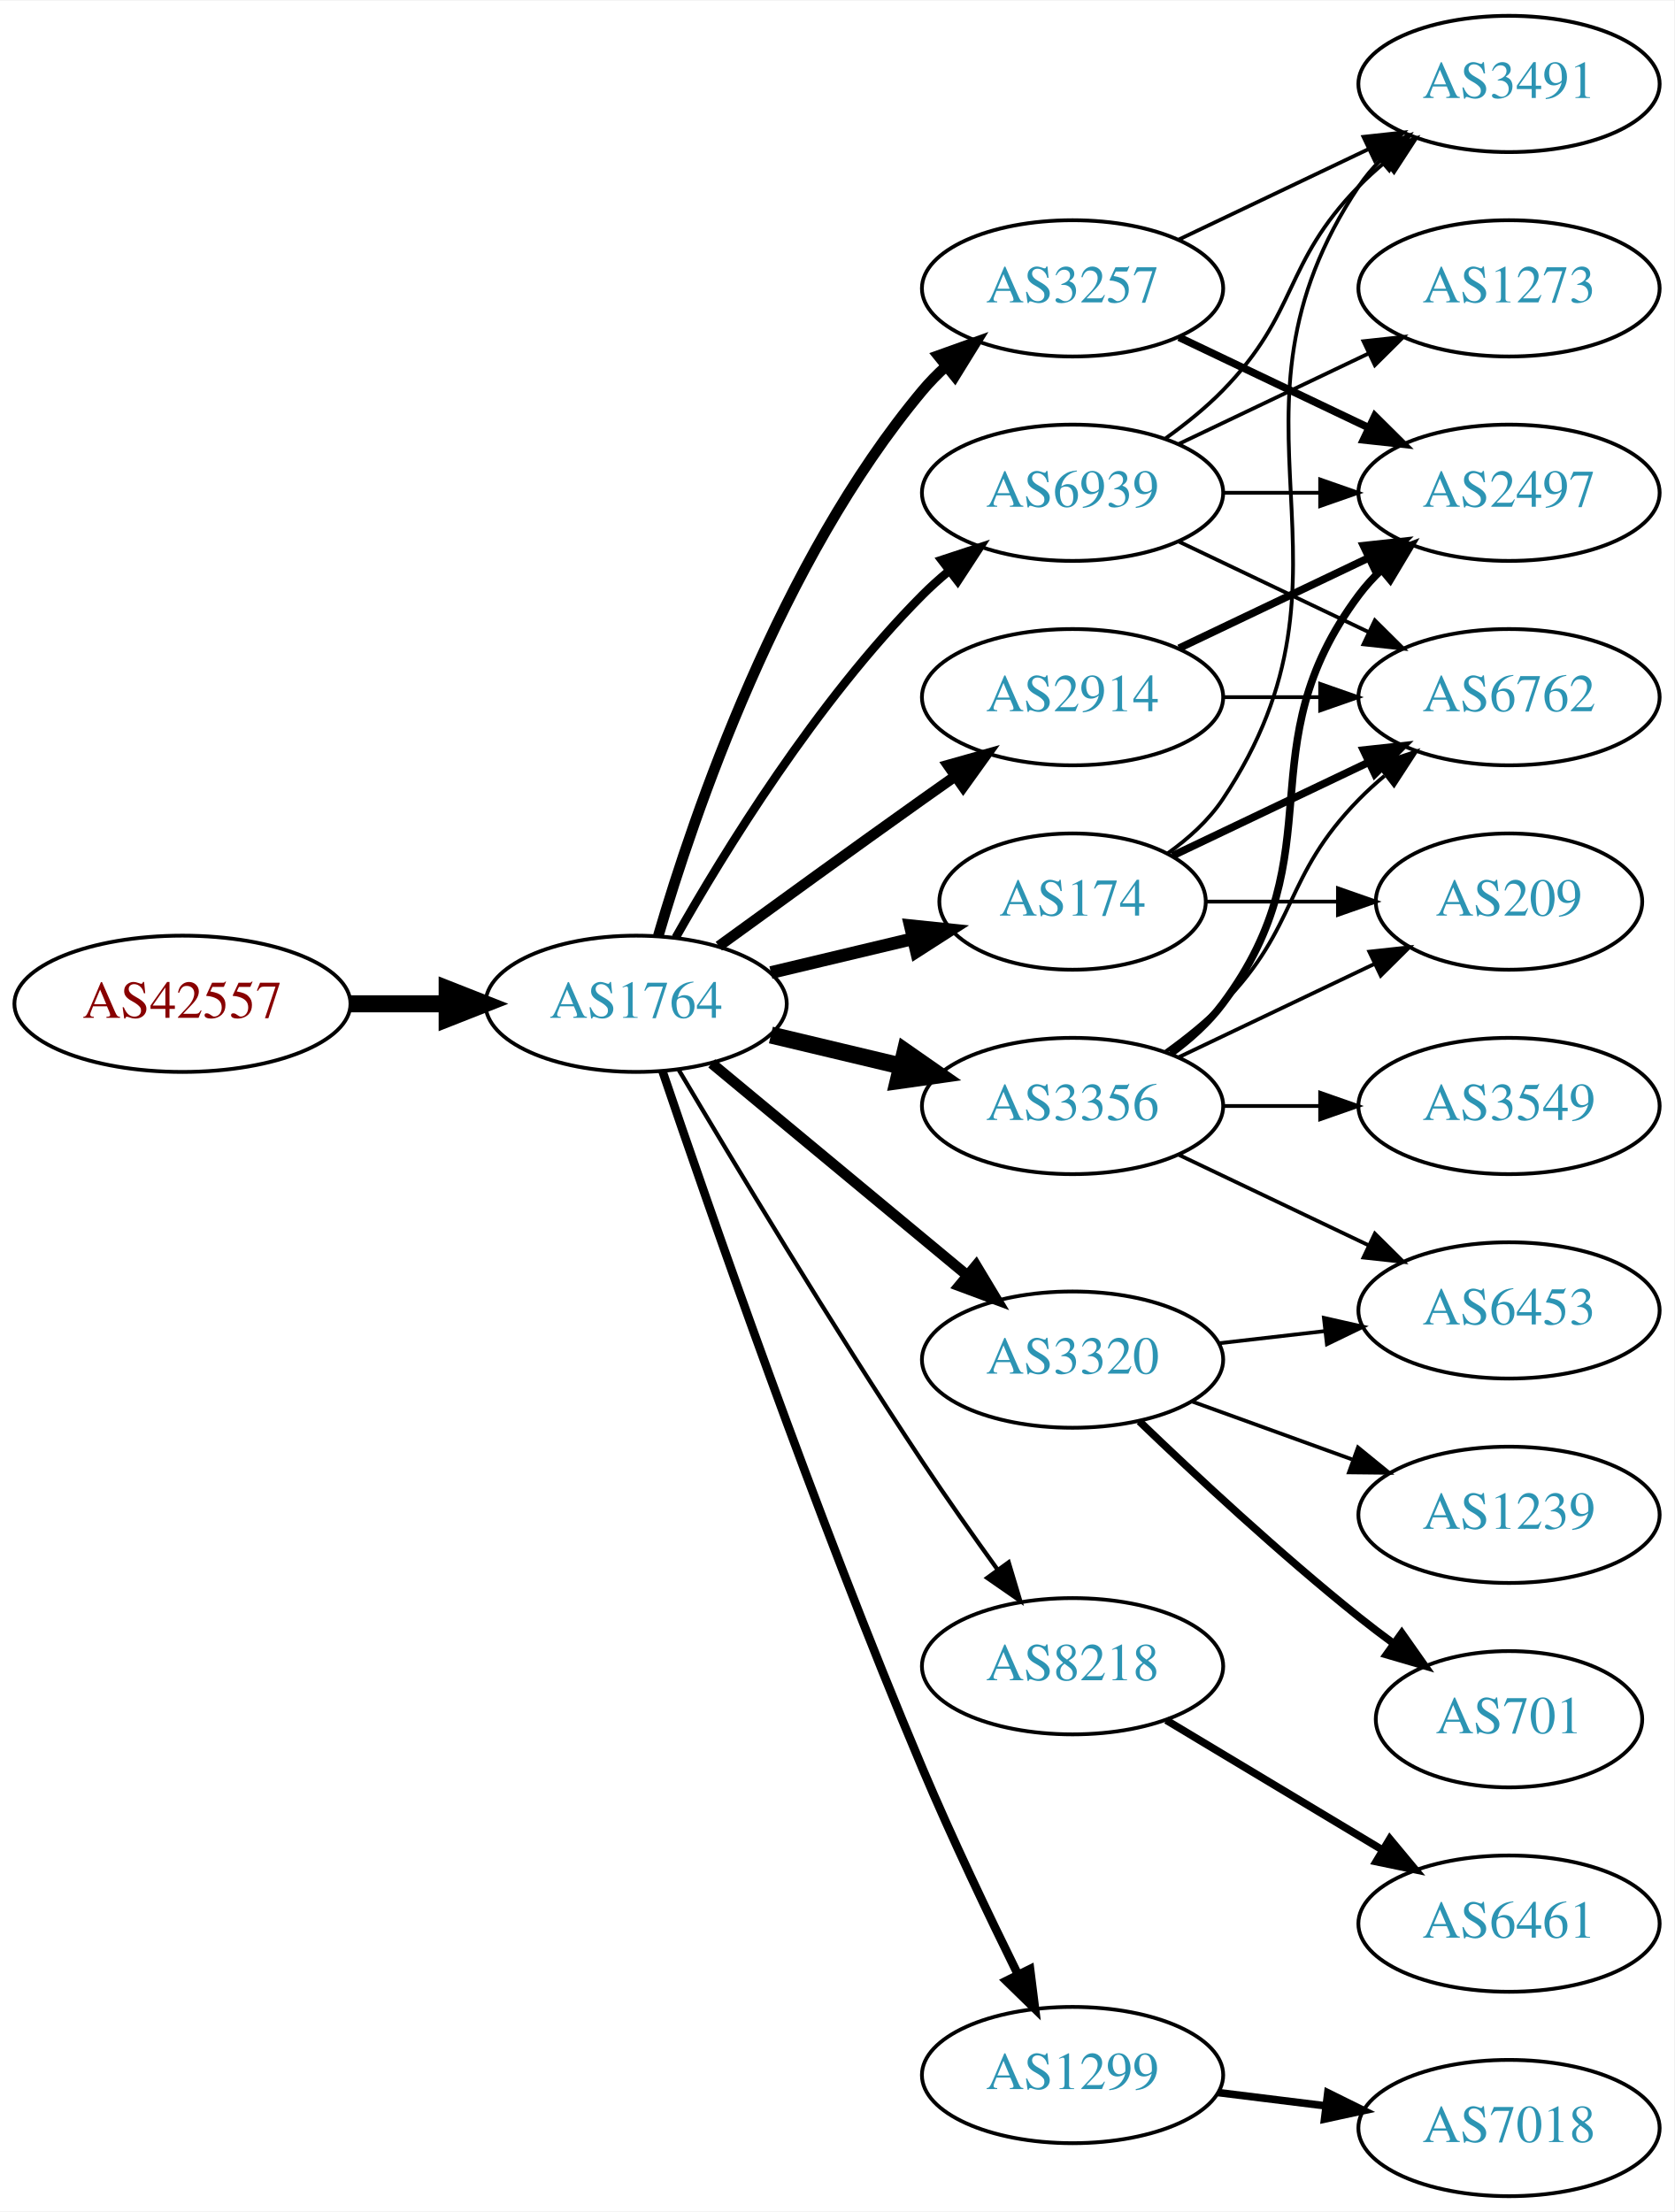
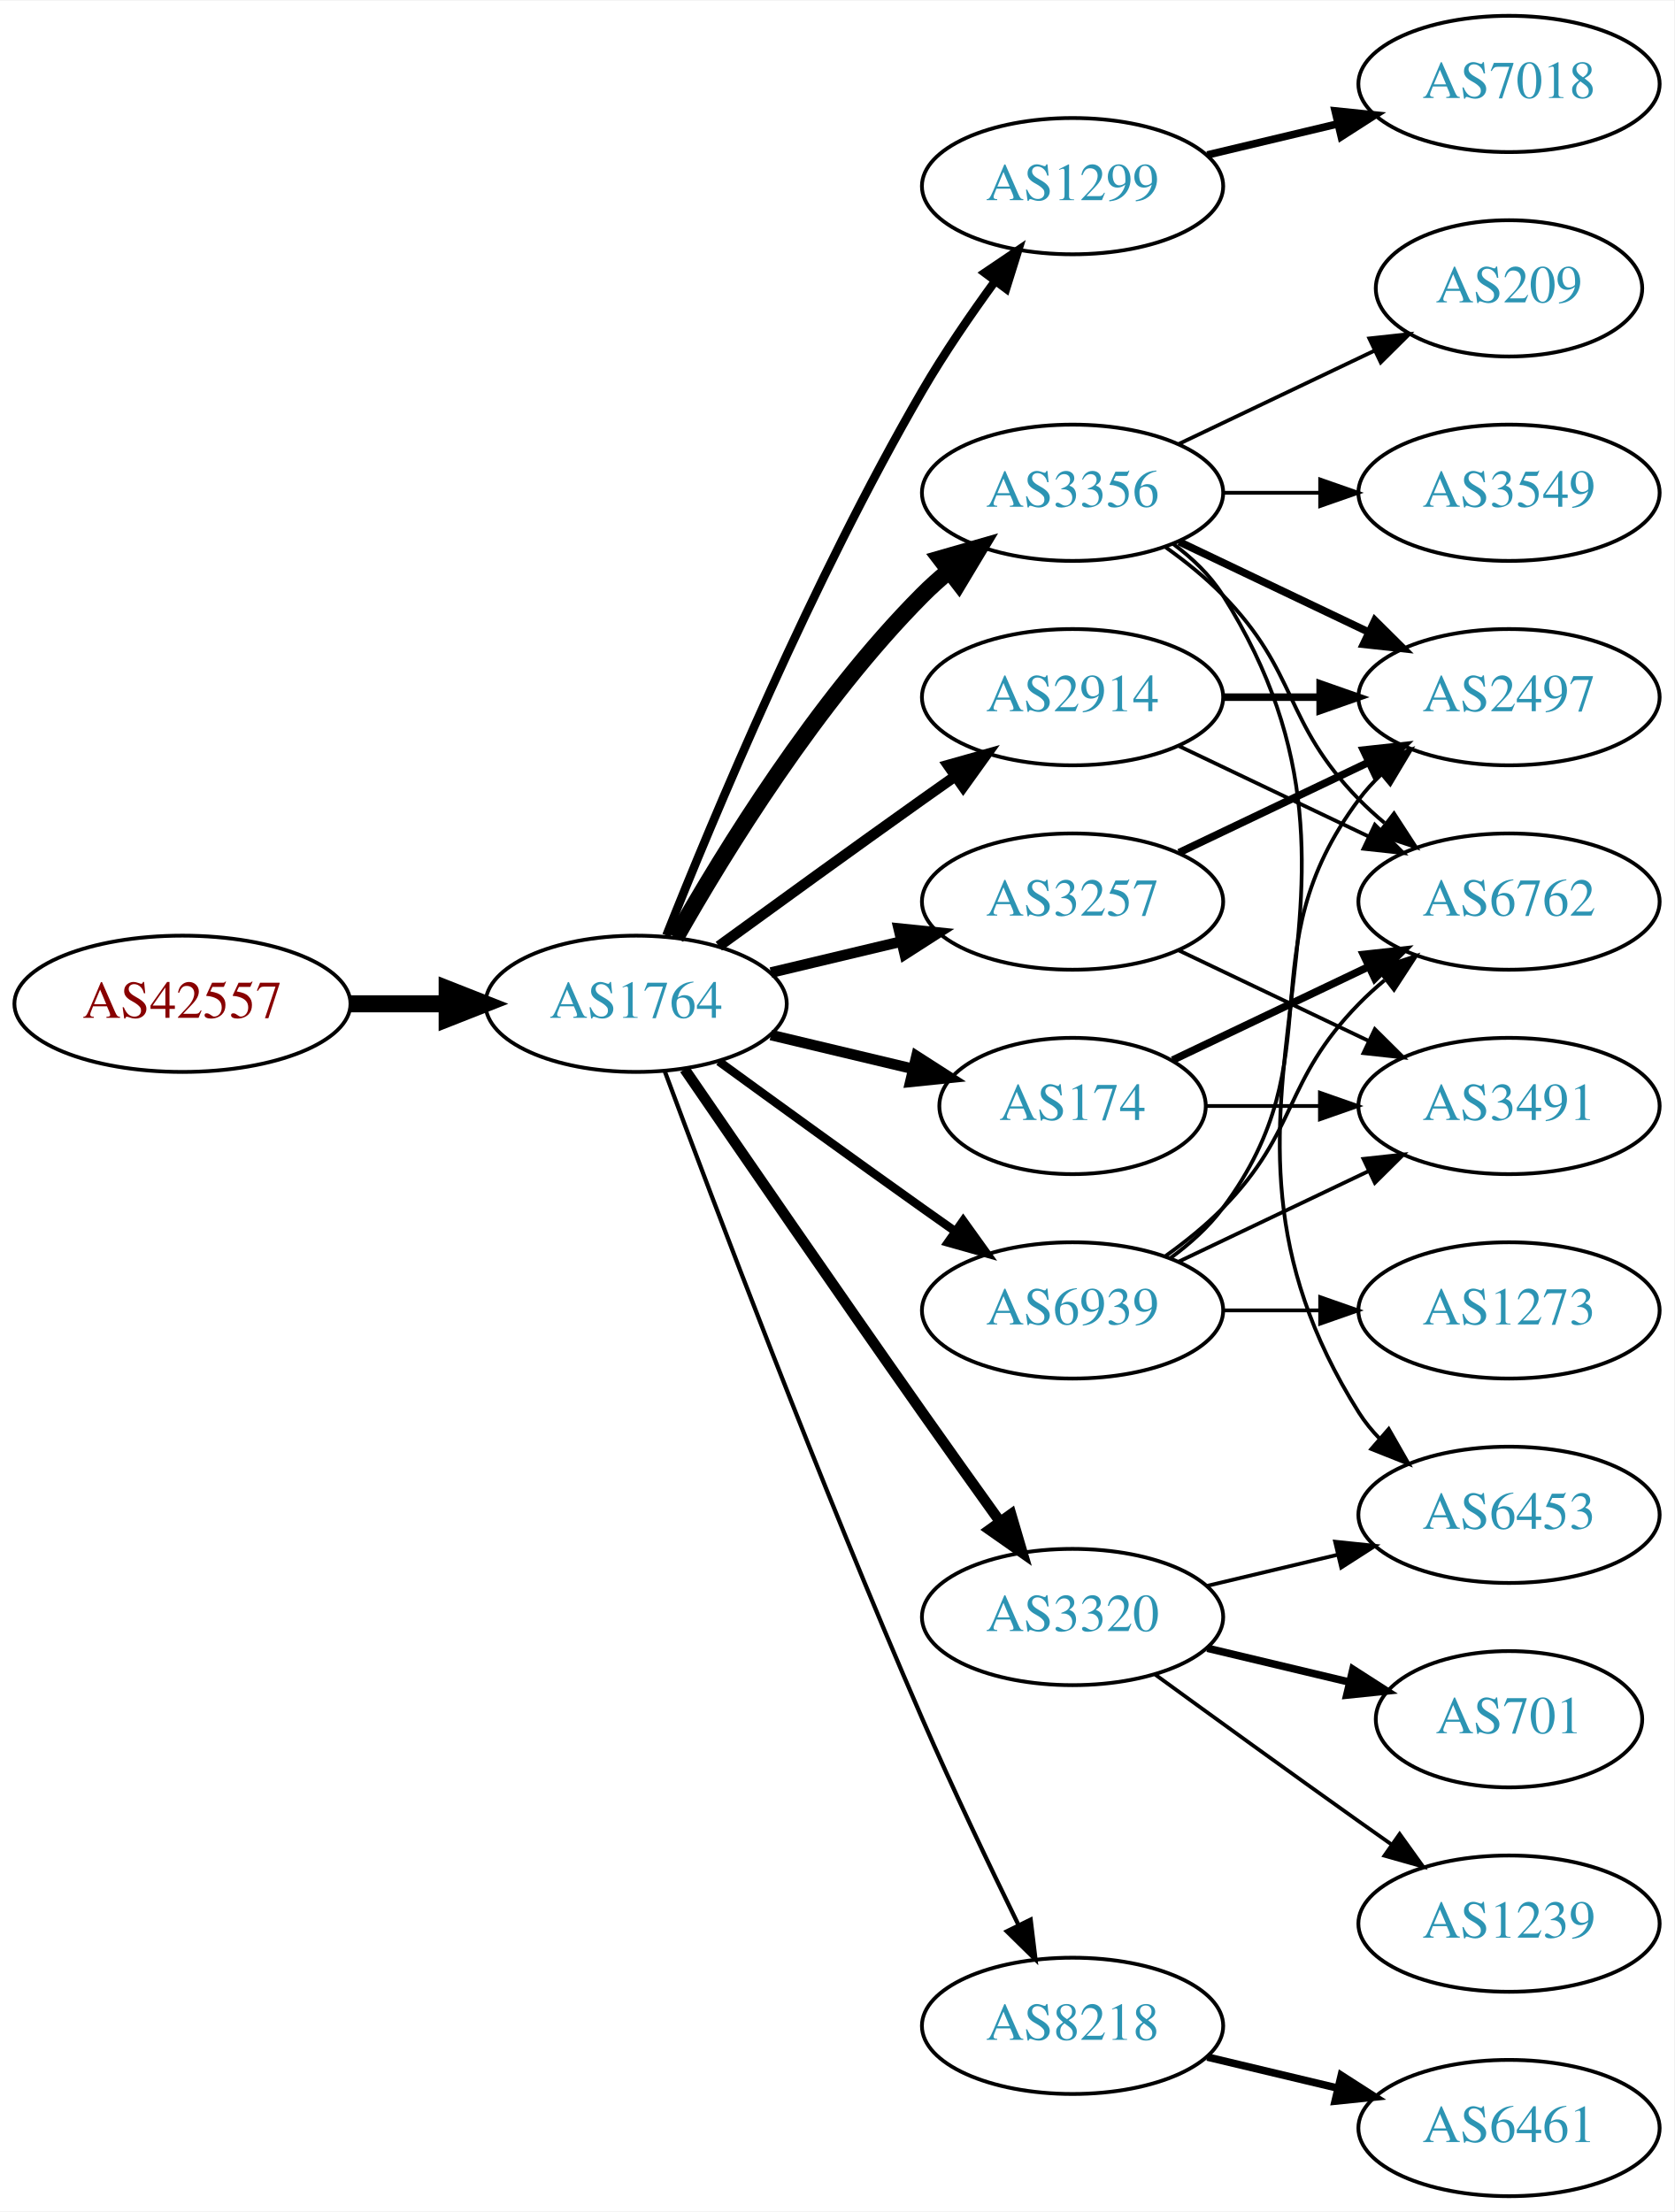
<svg xmlns="http://www.w3.org/2000/svg" xmlns:xlink="http://www.w3.org/1999/xlink" width="442pt" height="584pt" viewBox="0.00 0.00 442.27 584.00">
  <g id="graph0" class="graph" transform="scale(1 1) rotate(0) translate(4 580)">
    <polygon fill="white" stroke="none" points="-4,4 -4,-580 438.271,-580 438.271,4 -4,4" />
    <g id="node1" class="node">
      <g id="a_node1">
        <a xlink:href="/asn/42557" xlink:title="AS42557 ~ Xidras GmbH [AT]">
          <ellipse fill="#ffffff" stroke="black" cx="44.196" cy="-315" rx="44.393" ry="18" />
          <text text-anchor="middle" x="44.196" y="-311.3" font-family="Times,serif" font-size="14.00" fill="#880000">AS42557</text>
        </a>
      </g>
    </g>
    <g id="node2" class="node">
      <g id="a_node2">
        <a xlink:href="/asn/1764" xlink:title="AS1764 ~ NEXTLAYER-AS [AT]">
          <ellipse fill="#ffffff" stroke="black" cx="164.039" cy="-315" rx="39.794" ry="18" />
          <text text-anchor="middle" x="164.039" y="-311.3" font-family="Times,serif" font-size="14.00" fill="#2c94b3">AS1764</text>
        </a>
      </g>
    </g>
    <g id="edge1" class="edge">
      <path fill="none" stroke="black" stroke-width="4.5" d="M88.407,-315C96.72,-315 105.482,-315 113.965,-315" />
      <polygon fill="black" stroke="black" stroke-width="4.5" points="114.123,-318.938 124.123,-315 114.123,-311.063 114.123,-318.938" />
    </g>
    <g id="node3" class="node">
      <g id="a_node3">
+         <a xlink:href="/asn/1299" xlink:title="AS1299 ~ Telia Carrier [EU]">
+           <ellipse fill="#ffffff" stroke="black" cx="279.332" cy="-531" rx="39.794" ry="18" />
+           <text text-anchor="middle" x="279.332" y="-527.3" font-family="Times,serif" font-size="14.00" fill="#2c94b3">AS1299</text>
+         </a>
+       </g>
+     </g>
+     <g id="edge2" class="edge">
+       <path fill="none" stroke="black" stroke-width="2.25" d="M172.042,-333.051C184.169,-363.57 210.587,-426.933 239.685,-477 245.392,-486.819 252.43,-497.078 258.929,-505.984" />
+       <polygon fill="black" stroke="black" stroke-width="2.25" points="256.155,-508.119 264.934,-514.05 261.77,-503.938 256.155,-508.119" />
+     </g>
+     <g id="node4" class="node">
+       <g id="a_node4">
+         <a xlink:href="/asn/3356" xlink:title="AS3356 ~ Level 3 Parent, LLC [US]">
+           <ellipse fill="#ffffff" stroke="black" cx="279.332" cy="-450" rx="39.794" ry="18" />
+           <text text-anchor="middle" x="279.332" y="-446.3" font-family="Times,serif" font-size="14.00" fill="#2c94b3">AS3356</text>
+         </a>
+       </g>
+     </g>
+     <g id="edge3" class="edge">
+       <path fill="none" stroke="black" stroke-width="4.5" d="M174.498,-332.49C187.28,-355.096 211.712,-394.886 239.685,-423 241.796,-425.121 244.092,-427.188 246.477,-429.171" />
+       <polygon fill="black" stroke="black" stroke-width="4.5" points="244.463,-432.589 254.793,-435.556 249.259,-426.343 244.463,-432.589" />
+     </g>
+     <g id="node5" class="node">
+       <g id="a_node5">
+         <a xlink:href="/asn/3257" xlink:title="AS3257 ~ GTT [DE]">
+           <ellipse fill="#ffffff" stroke="black" cx="279.332" cy="-342" rx="39.794" ry="18" />
+           <text text-anchor="middle" x="279.332" y="-338.3" font-family="Times,serif" font-size="14.00" fill="#2c94b3">AS3257</text>
+         </a>
+       </g>
+     </g>
+     <g id="edge4" class="edge">
+       <path fill="none" stroke="black" stroke-width="2.812" d="M199.646,-323.248C210.517,-325.838 222.671,-328.735 234.114,-331.462" />
+       <polygon fill="black" stroke="black" stroke-width="2.812" points="233.397,-334.889 243.936,-333.803 235.02,-328.08 233.397,-334.889" />
+     </g>
+     <g id="node6" class="node">
+       <g id="a_node6">
        <a xlink:href="/asn/2914" xlink:title="AS2914 ~ NTT America, Inc. [US]">
          <ellipse fill="#ffffff" stroke="black" cx="279.332" cy="-396" rx="39.794" ry="18" />
          <text text-anchor="middle" x="279.332" y="-392.3" font-family="Times,serif" font-size="14.00" fill="#2c94b3">AS2914</text>
        </a>
      </g>
    </g>
-     <g id="edge2" class="edge">
+     <g id="edge5" class="edge">
      <path fill="none" stroke="black" stroke-width="2.812" d="M185.887,-330.222C200.821,-341.091 221.435,-356.025 239.685,-369 242.506,-371.005 245.449,-373.085 248.397,-375.159" />
      <polygon fill="black" stroke="black" stroke-width="2.812" points="246.424,-378.05 256.621,-380.926 250.443,-372.319 246.424,-378.05" />
    </g>
-     <g id="node4" class="node">
-       <g id="a_node4">
-         <a xlink:href="/asn/3257" xlink:title="AS3257 ~ GTT [DE]">
-           <ellipse fill="#ffffff" stroke="black" cx="279.332" cy="-504" rx="39.794" ry="18" />
-           <text text-anchor="middle" x="279.332" y="-500.3" font-family="Times,serif" font-size="14.00" fill="#2c94b3">AS3257</text>
-         </a>
-       </g>
-     </g>
-     <g id="edge3" class="edge">
-       <path fill="none" stroke="black" stroke-width="2.812" d="M169.913,-333.002C179.227,-364.844 202.043,-431.981 239.685,-477 241.555,-479.237 243.654,-481.374 245.88,-483.396" />
-       <polygon fill="black" stroke="black" stroke-width="2.812" points="243.823,-486.234 253.799,-489.804 248.227,-480.793 243.823,-486.234" />
-     </g>
-     <g id="node5" class="node">
-       <g id="a_node5">
-         <a xlink:href="/asn/8218" xlink:title="AS8218 ~ legacy Neotelecoms [FR]">
-           <ellipse fill="#ffffff" stroke="black" cx="279.332" cy="-140" rx="39.794" ry="18" />
-           <text text-anchor="middle" x="279.332" y="-136.3" font-family="Times,serif" font-size="14.00" fill="#2c94b3">AS8218</text>
-         </a>
-       </g>
-     </g>
-     <g id="edge4" class="edge">
-       <path fill="none" stroke="black" stroke-width="1.125" d="M175.303,-297.533C189.366,-273.798 215.625,-230.171 239.685,-194 245.975,-184.544 253.147,-174.368 259.591,-165.428" />
-       <polygon fill="black" stroke="black" stroke-width="1.125" points="262.451,-167.447 265.494,-157.298 256.786,-163.334 262.451,-167.447" />
-     </g>
-     <g id="node6" class="node">
-       <g id="a_node6">
-         <a xlink:href="/asn/3356" xlink:title="AS3356 ~ Level 3 Parent, LLC [US]">
-           <ellipse fill="#ffffff" stroke="black" cx="279.332" cy="-288" rx="39.794" ry="18" />
-           <text text-anchor="middle" x="279.332" y="-284.3" font-family="Times,serif" font-size="14.00" fill="#2c94b3">AS3356</text>
-         </a>
-       </g>
-     </g>
-     <g id="edge5" class="edge">
-       <path fill="none" stroke="black" stroke-width="4.5" d="M199.646,-306.752C210.517,-304.162 222.671,-301.265 234.114,-298.538" />
-       <polygon fill="black" stroke="black" stroke-width="4.5" points="235.122,-302.346 243.936,-296.197 233.296,-294.685 235.122,-302.346" />
-     </g>
    <g id="node7" class="node">
      <g id="a_node7">
-         <a xlink:href="/asn/1299" xlink:title="AS1299 ~ Telia Carrier [EU]">
-           <ellipse fill="#ffffff" stroke="black" cx="279.332" cy="-32" rx="39.794" ry="18" />
-           <text text-anchor="middle" x="279.332" y="-28.3" font-family="Times,serif" font-size="14.00" fill="#2c94b3">AS1299</text>
+         <a xlink:href="/asn/8218" xlink:title="AS8218 ~ legacy Neotelecoms [FR]">
+           <ellipse fill="#ffffff" stroke="black" cx="279.332" cy="-45" rx="39.794" ry="18" />
+           <text text-anchor="middle" x="279.332" y="-41.3" font-family="Times,serif" font-size="14.00" fill="#2c94b3">AS8218</text>
        </a>
      </g>
    </g>
    <g id="edge6" class="edge">
-       <path fill="none" stroke="black" stroke-width="2.25" d="M170.995,-297.226C183.004,-261.79 211.396,-179.99 239.685,-113 247.466,-94.576 257.16,-74.263 264.892,-58.589" />
-       <polygon fill="black" stroke="black" stroke-width="2.25" points="268.1,-59.999 269.419,-49.486 261.832,-56.882 268.1,-59.999" />
+       <path fill="none" stroke="black" stroke-width="1.125" d="M171.632,-297.113C184.176,-263.364 212.644,-188.104 239.685,-126 247.669,-107.663 257.363,-87.351 265.044,-71.654" />
+       <polygon fill="black" stroke="black" stroke-width="1.125" points="268.257,-73.053 269.534,-62.536 261.976,-69.961 268.257,-73.053" />
    </g>
    <g id="node8" class="node">
      <g id="a_node8">
-         <a xlink:href="/asn/3320" xlink:title="AS3320 ~ DTAG [DE]">
-           <ellipse fill="#ffffff" stroke="black" cx="279.332" cy="-221" rx="39.794" ry="18" />
-           <text text-anchor="middle" x="279.332" y="-217.3" font-family="Times,serif" font-size="14.00" fill="#2c94b3">AS3320</text>
+         <a xlink:href="/asn/174" xlink:title="AS174 ~ Cogent Communications [US]">
+           <ellipse fill="#ffffff" stroke="black" cx="279.332" cy="-288" rx="35.194" ry="18" />
+           <text text-anchor="middle" x="279.332" y="-284.3" font-family="Times,serif" font-size="14.00" fill="#2c94b3">AS174</text>
        </a>
      </g>
    </g>
    <g id="edge7" class="edge">
-       <path fill="none" stroke="black" stroke-width="2.812" d="M184.001,-299.267C202.464,-283.948 230.7,-260.52 251.471,-243.287" />
-       <polygon fill="black" stroke="black" stroke-width="2.812" points="253.846,-245.864 259.307,-236.785 249.376,-240.477 253.846,-245.864" />
+       <path fill="none" stroke="black" stroke-width="2.812" d="M199.646,-306.752C211.44,-303.942 224.745,-300.771 237.013,-297.847" />
+       <polygon fill="black" stroke="black" stroke-width="2.812" points="238.101,-301.186 247.018,-295.463 236.479,-294.376 238.101,-301.186" />
    </g>
    <g id="node9" class="node">
      <g id="a_node9">
-         <a xlink:href="/asn/174" xlink:title="AS174 ~ Cogent Communications [US]">
-           <ellipse fill="#ffffff" stroke="black" cx="279.332" cy="-342" rx="35.194" ry="18" />
-           <text text-anchor="middle" x="279.332" y="-338.3" font-family="Times,serif" font-size="14.00" fill="#2c94b3">AS174</text>
+         <a xlink:href="/asn/3320" xlink:title="AS3320 ~ DTAG [DE]">
+           <ellipse fill="#ffffff" stroke="black" cx="279.332" cy="-153" rx="39.794" ry="18" />
+           <text text-anchor="middle" x="279.332" y="-149.3" font-family="Times,serif" font-size="14.00" fill="#2c94b3">AS3320</text>
        </a>
      </g>
    </g>
    <g id="edge8" class="edge">
-       <path fill="none" stroke="black" stroke-width="3.375" d="M199.646,-323.248C211.44,-326.058 224.745,-329.229 237.013,-332.153" />
-       <polygon fill="black" stroke="black" stroke-width="3.375" points="236.479,-335.624 247.018,-334.537 238.101,-328.814 236.479,-335.624" />
+       <path fill="none" stroke="black" stroke-width="2.812" d="M176.846,-297.731C191.489,-276.358 217.262,-238.88 239.685,-207 246.32,-197.567 253.67,-187.261 260.164,-178.205" />
+       <polygon fill="black" stroke="black" stroke-width="2.812" points="263.085,-180.138 266.076,-169.974 257.399,-176.054 263.085,-180.138" />
    </g>
    <g id="node10" class="node">
      <g id="a_node10">
        <a xlink:href="/asn/6939" xlink:title="AS6939 ~ Hurricane Electric LLC [US]">
-           <ellipse fill="#ffffff" stroke="black" cx="279.332" cy="-450" rx="39.794" ry="18" />
-           <text text-anchor="middle" x="279.332" y="-446.3" font-family="Times,serif" font-size="14.00" fill="#2c94b3">AS6939</text>
+           <ellipse fill="#ffffff" stroke="black" cx="279.332" cy="-234" rx="39.794" ry="18" />
+           <text text-anchor="middle" x="279.332" y="-230.3" font-family="Times,serif" font-size="14.00" fill="#2c94b3">AS6939</text>
        </a>
      </g>
    </g>
    <g id="edge9" class="edge">
-       <path fill="none" stroke="black" stroke-width="2.25" d="M174.498,-332.49C187.28,-355.096 211.712,-394.886 239.685,-423 241.796,-425.121 244.092,-427.188 246.477,-429.171" />
-       <polygon fill="black" stroke="black" stroke-width="2.25" points="244.73,-432.242 254.793,-435.556 248.993,-426.69 244.73,-432.242" />
-     </g>
-     <g id="node11" class="node">
-       <g id="a_node11">
-         <a xlink:href="/asn/2497" xlink:title="AS2497 ~ Internet Initiative Japan Inc. [JP]">
-           <ellipse fill="#ffffff" stroke="black" cx="394.625" cy="-450" rx="39.794" ry="18" />
-           <text text-anchor="middle" x="394.625" y="-446.3" font-family="Times,serif" font-size="14.00" fill="#2c94b3">AS2497</text>
-         </a>
-       </g>
-     </g>
-     <g id="edge24" class="edge">
-       <path fill="none" stroke="black" stroke-width="2" d="M307.468,-408.934C322.462,-416.081 341.283,-425.052 357.506,-432.785" />
-       <polygon fill="black" stroke="black" stroke-width="2" points="356.177,-436.028 366.71,-437.171 359.188,-429.709 356.177,-436.028" />
-     </g>
-     <g id="node17" class="node">
-       <g id="a_node17">
-         <a xlink:href="/asn/6762" xlink:title="AS6762 ~ TELECOM ITALIA SPARKLE S.p.A. [IT]">
-           <ellipse fill="#ffffff" stroke="black" cx="394.625" cy="-396" rx="39.794" ry="18" />
-           <text text-anchor="middle" x="394.625" y="-392.3" font-family="Times,serif" font-size="14.00" fill="#2c94b3">AS6762</text>
-         </a>
-       </g>
-     </g>
-     <g id="edge25" class="edge">
-       <path fill="none" stroke="black" d="M319.004,-396C327.207,-396 335.971,-396 344.503,-396" />
-       <polygon fill="black" stroke="black" points="344.742,-399.5 354.742,-396 344.742,-392.5 344.742,-399.5" />
-     </g>
-     <g id="edge10" class="edge">
-       <path fill="none" stroke="black" stroke-width="2" d="M307.468,-491.066C322.462,-483.919 341.283,-474.948 357.506,-467.215" />
-       <polygon fill="black" stroke="black" stroke-width="2" points="359.188,-470.291 366.71,-462.829 356.177,-463.972 359.188,-470.291" />
-     </g>
-     <g id="node12" class="node">
-       <g id="a_node12">
-         <a xlink:href="/asn/3491" xlink:title="AS3491 ~ PCCW Global, Inc. [US]">
-           <ellipse fill="#ffffff" stroke="black" cx="394.625" cy="-558" rx="39.794" ry="18" />
-           <text text-anchor="middle" x="394.625" y="-554.3" font-family="Times,serif" font-size="14.00" fill="#2c94b3">AS3491</text>
-         </a>
-       </g>
-     </g>
-     <g id="edge11" class="edge">
-       <path fill="none" stroke="black" d="M307.468,-516.934C322.462,-524.081 341.283,-533.052 357.506,-540.785" />
-       <polygon fill="black" stroke="black" points="356.177,-544.028 366.71,-545.171 359.188,-537.709 356.177,-544.028" />
-     </g>
-     <g id="node13" class="node">
-       <g id="a_node13">
-         <a xlink:href="/asn/6461" xlink:title="AS6461 ~ Zayo Bandwidth [US]">
-           <ellipse fill="#ffffff" stroke="black" cx="394.625" cy="-72" rx="39.794" ry="18" />
-           <text text-anchor="middle" x="394.625" y="-68.3" font-family="Times,serif" font-size="14.00" fill="#2c94b3">AS6461</text>
-         </a>
-       </g>
-     </g>
-     <g id="edge12" class="edge">
-       <path fill="none" stroke="black" stroke-width="2" d="M304.082,-125.745C320.698,-115.771 343.094,-102.329 361.331,-91.383" />
-       <polygon fill="black" stroke="black" stroke-width="2" points="363.133,-94.384 369.906,-86.236 359.531,-88.382 363.133,-94.384" />
-     </g>
-     <g id="edge17" class="edge">
-       <path fill="none" stroke="black" stroke-width="2" d="M305.262,-301.882C310.338,-305.611 315.256,-310.016 318.978,-315 349.249,-355.542 324.707,-382.458 354.978,-423 356.723,-425.336 358.73,-427.545 360.893,-429.617" />
-       <polygon fill="black" stroke="black" stroke-width="2" points="358.771,-432.405 368.694,-436.118 363.253,-427.027 358.771,-432.405" />
-     </g>
-     <g id="node16" class="node">
-       <g id="a_node16">
-         <a xlink:href="/asn/6453" xlink:title="AS6453 ~ TATA COMMUNICATIONS (AMERICA) INC [US]">
-           <ellipse fill="#ffffff" stroke="black" cx="394.625" cy="-234" rx="39.794" ry="18" />
-           <text text-anchor="middle" x="394.625" y="-230.3" font-family="Times,serif" font-size="14.00" fill="#2c94b3">AS6453</text>
-         </a>
-       </g>
-     </g>
-     <g id="edge18" class="edge">
-       <path fill="none" stroke="black" d="M307.468,-275.066C322.462,-267.919 341.283,-258.948 357.506,-251.215" />
-       <polygon fill="black" stroke="black" points="359.188,-254.291 366.71,-246.829 356.177,-247.972 359.188,-254.291" />
-     </g>
-     <g id="edge16" class="edge">
-       <path fill="none" stroke="black" d="M303.926,-302.389C309.182,-306.148 314.513,-310.437 318.978,-315 339.151,-335.617 334.806,-348.383 354.978,-369 357.071,-371.139 359.354,-373.218 361.731,-375.21" />
-       <polygon fill="black" stroke="black" points="359.974,-378.275 370.031,-381.611 364.249,-372.732 359.974,-378.275" />
-     </g>
-     <g id="node18" class="node">
-       <g id="a_node18">
-         <a xlink:href="/asn/3549" xlink:title="AS3549 ~ Level 3 Parent, LLC [US]">
-           <ellipse fill="#ffffff" stroke="black" cx="394.625" cy="-288" rx="39.794" ry="18" />
-           <text text-anchor="middle" x="394.625" y="-284.3" font-family="Times,serif" font-size="14.00" fill="#2c94b3">AS3549</text>
-         </a>
-       </g>
-     </g>
-     <g id="edge19" class="edge">
-       <path fill="none" stroke="black" d="M319.004,-288C327.207,-288 335.971,-288 344.503,-288" />
-       <polygon fill="black" stroke="black" points="344.742,-291.5 354.742,-288 344.742,-284.5 344.742,-291.5" />
-     </g>
-     <g id="node19" class="node">
-       <g id="a_node19">
-         <a xlink:href="/asn/209" xlink:title="AS209 ~ CenturyLink Communications, LLC [US]">
-           <ellipse fill="#ffffff" stroke="black" cx="394.625" cy="-342" rx="35.194" ry="18" />
-           <text text-anchor="middle" x="394.625" y="-338.3" font-family="Times,serif" font-size="14.00" fill="#2c94b3">AS209</text>
-         </a>
-       </g>
-     </g>
-     <g id="edge20" class="edge">
-       <path fill="none" stroke="black" d="M307.468,-300.934C322.9,-308.29 342.385,-317.577 358.92,-325.459" />
-       <polygon fill="black" stroke="black" points="357.729,-328.768 368.262,-329.911 360.741,-322.449 357.729,-328.768" />
+       <path fill="none" stroke="black" stroke-width="2.25" d="M185.887,-299.778C200.821,-288.909 221.435,-273.975 239.685,-261 242.506,-258.995 245.449,-256.915 248.397,-254.841" />
+       <polygon fill="black" stroke="black" stroke-width="2.25" points="250.443,-257.681 256.621,-249.074 246.424,-251.95 250.443,-257.681" />
    </g>
    <g id="node20" class="node">
      <g id="a_node20">
        <a xlink:href="/asn/7018" xlink:title="AS7018 ~ AT&amp;T Services, Inc. [US]">
-           <ellipse fill="#ffffff" stroke="black" cx="394.625" cy="-18" rx="39.794" ry="18" />
-           <text text-anchor="middle" x="394.625" y="-14.3" font-family="Times,serif" font-size="14.00" fill="#2c94b3">AS7018</text>
-         </a>
-       </g>
-     </g>
-     <g id="edge26" class="edge">
-       <path fill="none" stroke="black" stroke-width="2" d="M317.742,-27.377C326.83,-26.254 336.667,-25.038 346.152,-23.866" />
-       <polygon fill="black" stroke="black" stroke-width="2" points="346.758,-27.318 356.254,-22.618 345.9,-20.371 346.758,-27.318" />
+           <ellipse fill="#ffffff" stroke="black" cx="394.625" cy="-558" rx="39.794" ry="18" />
+           <text text-anchor="middle" x="394.625" y="-554.3" font-family="Times,serif" font-size="14.00" fill="#2c94b3">AS7018</text>
+         </a>
+       </g>
+     </g>
+     <g id="edge25" class="edge">
+       <path fill="none" stroke="black" stroke-width="2" d="M314.939,-539.248C325.81,-541.838 337.964,-544.735 349.407,-547.462" />
+       <polygon fill="black" stroke="black" stroke-width="2" points="348.69,-550.889 359.229,-549.803 350.313,-544.08 348.69,-550.889" />
+     </g>
+     <g id="node12" class="node">
+       <g id="a_node12">
+         <a xlink:href="/asn/3549" xlink:title="AS3549 ~ Level 3 Parent, LLC [US]">
+           <ellipse fill="#ffffff" stroke="black" cx="394.625" cy="-450" rx="39.794" ry="18" />
+           <text text-anchor="middle" x="394.625" y="-446.3" font-family="Times,serif" font-size="14.00" fill="#2c94b3">AS3549</text>
+         </a>
+       </g>
+     </g>
+     <g id="edge11" class="edge">
+       <path fill="none" stroke="black" d="M319.004,-450C327.207,-450 335.971,-450 344.503,-450" />
+       <polygon fill="black" stroke="black" points="344.742,-453.5 354.742,-450 344.742,-446.5 344.742,-453.5" />
+     </g>
+     <g id="node13" class="node">
+       <g id="a_node13">
+         <a xlink:href="/asn/2497" xlink:title="AS2497 ~ Internet Initiative Japan Inc. [JP]">
+           <ellipse fill="#ffffff" stroke="black" cx="394.625" cy="-396" rx="39.794" ry="18" />
+           <text text-anchor="middle" x="394.625" y="-392.3" font-family="Times,serif" font-size="14.00" fill="#2c94b3">AS2497</text>
+         </a>
+       </g>
+     </g>
+     <g id="edge12" class="edge">
+       <path fill="none" stroke="black" stroke-width="2" d="M307.468,-437.066C322.462,-429.919 341.283,-420.948 357.506,-413.215" />
+       <polygon fill="black" stroke="black" stroke-width="2" points="359.188,-416.291 366.71,-408.829 356.177,-409.972 359.188,-416.291" />
    </g>
    <g id="node14" class="node">
      <g id="a_node14">
+         <a xlink:href="/asn/6762" xlink:title="AS6762 ~ TELECOM ITALIA SPARKLE S.p.A. [IT]">
+           <ellipse fill="#ffffff" stroke="black" cx="394.625" cy="-342" rx="39.794" ry="18" />
+           <text text-anchor="middle" x="394.625" y="-338.3" font-family="Times,serif" font-size="14.00" fill="#2c94b3">AS6762</text>
+         </a>
+       </g>
+     </g>
+     <g id="edge13" class="edge">
+       <path fill="none" stroke="black" d="M303.926,-435.611C309.182,-431.852 314.513,-427.563 318.978,-423 339.151,-402.383 334.806,-389.617 354.978,-369 357.071,-366.861 359.354,-364.782 361.731,-362.79" />
+       <polygon fill="black" stroke="black" points="364.249,-365.268 370.031,-356.389 359.974,-359.725 364.249,-365.268" />
+     </g>
+     <g id="node15" class="node">
+       <g id="a_node15">
+         <a xlink:href="/asn/6453" xlink:title="AS6453 ~ TATA COMMUNICATIONS (AMERICA) INC [US]">
+           <ellipse fill="#ffffff" stroke="black" cx="394.625" cy="-180" rx="39.794" ry="18" />
+           <text text-anchor="middle" x="394.625" y="-176.3" font-family="Times,serif" font-size="14.00" fill="#2c94b3">AS6453</text>
+         </a>
+       </g>
+     </g>
+     <g id="edge14" class="edge">
+       <path fill="none" stroke="black" d="M305.858,-436.528C310.903,-432.777 315.658,-428.26 318.978,-423 370.928,-340.7 303.028,-289.3 354.978,-207 356.534,-204.534 358.406,-202.232 360.475,-200.095" />
+       <polygon fill="black" stroke="black" points="362.845,-202.673 368.099,-193.472 358.254,-197.389 362.845,-202.673" />
+     </g>
+     <g id="node16" class="node">
+       <g id="a_node16">
+         <a xlink:href="/asn/209" xlink:title="AS209 ~ CenturyLink Communications, LLC [US]">
+           <ellipse fill="#ffffff" stroke="black" cx="394.625" cy="-504" rx="35.194" ry="18" />
+           <text text-anchor="middle" x="394.625" y="-500.3" font-family="Times,serif" font-size="14.00" fill="#2c94b3">AS209</text>
+         </a>
+       </g>
+     </g>
+     <g id="edge15" class="edge">
+       <path fill="none" stroke="black" d="M307.468,-462.934C322.9,-470.29 342.385,-479.577 358.92,-487.459" />
+       <polygon fill="black" stroke="black" points="357.729,-490.768 368.262,-491.911 360.741,-484.449 357.729,-490.768" />
+     </g>
+     <g id="edge16" class="edge">
+       <path fill="none" stroke="black" stroke-width="2" d="M307.468,-354.934C322.462,-362.081 341.283,-371.052 357.506,-378.785" />
+       <polygon fill="black" stroke="black" stroke-width="2" points="356.177,-382.028 366.71,-383.171 359.188,-375.709 356.177,-382.028" />
+     </g>
+     <g id="node17" class="node">
+       <g id="a_node17">
+         <a xlink:href="/asn/3491" xlink:title="AS3491 ~ PCCW Global, Inc. [US]">
+           <ellipse fill="#ffffff" stroke="black" cx="394.625" cy="-288" rx="39.794" ry="18" />
+           <text text-anchor="middle" x="394.625" y="-284.3" font-family="Times,serif" font-size="14.00" fill="#2c94b3">AS3491</text>
+         </a>
+       </g>
+     </g>
+     <g id="edge17" class="edge">
+       <path fill="none" stroke="black" d="M307.468,-329.066C322.462,-321.919 341.283,-312.948 357.506,-305.215" />
+       <polygon fill="black" stroke="black" points="359.188,-308.291 366.71,-300.829 356.177,-301.972 359.188,-308.291" />
+     </g>
+     <g id="edge20" class="edge">
+       <path fill="none" stroke="black" stroke-width="2" d="M319.004,-396C327.207,-396 335.971,-396 344.503,-396" />
+       <polygon fill="black" stroke="black" stroke-width="2" points="344.742,-399.5 354.742,-396 344.742,-392.5 344.742,-399.5" />
+     </g>
+     <g id="edge21" class="edge">
+       <path fill="none" stroke="black" d="M307.468,-383.066C322.462,-375.919 341.283,-366.948 357.506,-359.215" />
+       <polygon fill="black" stroke="black" points="359.188,-362.291 366.71,-354.829 356.177,-355.972 359.188,-362.291" />
+     </g>
+     <g id="node11" class="node">
+       <g id="a_node11">
+         <a xlink:href="/asn/6461" xlink:title="AS6461 ~ Zayo Bandwidth [US]">
+           <ellipse fill="#ffffff" stroke="black" cx="394.625" cy="-18" rx="39.794" ry="18" />
+           <text text-anchor="middle" x="394.625" y="-14.3" font-family="Times,serif" font-size="14.00" fill="#2c94b3">AS6461</text>
+         </a>
+       </g>
+     </g>
+     <g id="edge10" class="edge">
+       <path fill="none" stroke="black" stroke-width="2" d="M314.939,-36.752C325.81,-34.162 337.964,-31.265 349.407,-28.538" />
+       <polygon fill="black" stroke="black" stroke-width="2" points="350.313,-31.92 359.229,-26.197 348.69,-25.111 350.313,-31.92" />
+     </g>
+     <g id="edge19" class="edge">
+       <path fill="none" stroke="black" stroke-width="2" d="M305.757,-300.119C321.059,-307.413 340.783,-316.814 357.665,-324.86" />
+       <polygon fill="black" stroke="black" stroke-width="2" points="356.172,-328.026 366.705,-329.169 359.184,-321.707 356.172,-328.026" />
+     </g>
+     <g id="edge18" class="edge">
+       <path fill="none" stroke="black" d="M314.631,-288C324.008,-288 334.358,-288 344.393,-288" />
+       <polygon fill="black" stroke="black" points="344.681,-291.5 354.681,-288 344.681,-284.5 344.681,-291.5" />
+     </g>
+     <g id="edge24" class="edge">
+       <path fill="none" stroke="black" d="M314.939,-161.248C325.81,-163.838 337.964,-166.735 349.407,-169.462" />
+       <polygon fill="black" stroke="black" points="348.69,-172.889 359.229,-171.803 350.313,-166.08 348.69,-172.889" />
+     </g>
+     <g id="node18" class="node">
+       <g id="a_node18">
+         <a xlink:href="/asn/1239" xlink:title="AS1239 ~ Sprint [US]">
+           <ellipse fill="#ffffff" stroke="black" cx="394.625" cy="-72" rx="39.794" ry="18" />
+           <text text-anchor="middle" x="394.625" y="-68.3" font-family="Times,serif" font-size="14.00" fill="#2c94b3">AS1239</text>
+         </a>
+       </g>
+     </g>
+     <g id="edge22" class="edge">
+       <path fill="none" stroke="black" d="M301.18,-137.778C316.114,-126.909 336.727,-111.975 354.978,-99 357.799,-96.995 360.742,-94.915 363.69,-92.841" />
+       <polygon fill="black" stroke="black" points="365.736,-95.681 371.914,-87.074 361.717,-89.95 365.736,-95.681" />
+     </g>
+     <g id="node19" class="node">
+       <g id="a_node19">
        <a xlink:href="/asn/701" xlink:title="AS701 ~ UUNET [US]">
          <ellipse fill="#ffffff" stroke="black" cx="394.625" cy="-126" rx="35.194" ry="18" />
          <text text-anchor="middle" x="394.625" y="-122.3" font-family="Times,serif" font-size="14.00" fill="#2c94b3">AS701</text>
        </a>
      </g>
    </g>
-     <g id="edge13" class="edge">
-       <path fill="none" stroke="black" stroke-width="2" d="M296.975,-204.688C311.751,-190.49 334.164,-169.637 354.978,-153 357.899,-150.665 361.008,-148.304 364.146,-146" />
-       <polygon fill="black" stroke="black" stroke-width="2" points="366.308,-148.756 372.406,-140.092 362.236,-143.063 366.308,-148.756" />
-     </g>
-     <g id="node15" class="node">
-       <g id="a_node15">
-         <a xlink:href="/asn/1239" xlink:title="AS1239 ~ Sprint [US]">
-           <ellipse fill="#ffffff" stroke="black" cx="394.625" cy="-180" rx="39.794" ry="18" />
-           <text text-anchor="middle" x="394.625" y="-176.3" font-family="Times,serif" font-size="14.00" fill="#2c94b3">AS1239</text>
-         </a>
-       </g>
-     </g>
-     <g id="edge14" class="edge">
-       <path fill="none" stroke="black" d="M310.99,-209.905C323.963,-205.21 339.256,-199.676 353.137,-194.652" />
-       <polygon fill="black" stroke="black" points="354.729,-197.798 362.941,-191.104 352.347,-191.216 354.729,-197.798" />
-     </g>
-     <g id="edge15" class="edge">
-       <path fill="none" stroke="black" d="M318.057,-225.329C327.038,-226.359 336.737,-227.472 346.094,-228.546" />
-       <polygon fill="black" stroke="black" points="345.731,-232.027 356.064,-229.69 346.529,-225.073 345.731,-232.027" />
-     </g>
-     <g id="edge21" class="edge">
-       <path fill="none" stroke="black" d="M304.449,-354.734C309.938,-358.648 315.245,-363.423 318.978,-369 360.003,-430.294 313.954,-469.706 354.978,-531 356.6,-533.423 358.519,-535.695 360.621,-537.81" />
-       <polygon fill="black" stroke="black" points="358.434,-540.546 368.306,-544.393 362.988,-535.229 358.434,-540.546" />
-     </g>
-     <g id="edge22" class="edge">
-       <path fill="none" stroke="black" stroke-width="2" d="M305.757,-354.119C321.059,-361.413 340.783,-370.814 357.665,-378.86" />
-       <polygon fill="black" stroke="black" stroke-width="2" points="356.172,-382.026 366.705,-383.169 359.184,-375.707 356.172,-382.026" />
-     </g>
    <g id="edge23" class="edge">
-       <path fill="none" stroke="black" d="M314.631,-342C325.501,-342 337.678,-342 349.156,-342" />
-       <polygon fill="black" stroke="black" points="349.442,-345.5 359.442,-342 349.442,-338.5 349.442,-345.5" />
+       <path fill="none" stroke="black" stroke-width="2" d="M314.939,-144.752C326.733,-141.942 340.038,-138.771 352.306,-135.847" />
+       <polygon fill="black" stroke="black" stroke-width="2" points="353.394,-139.186 362.311,-133.463 351.772,-132.376 353.394,-139.186" />
    </g>
    <g id="edge29" class="edge">
-       <path fill="none" stroke="black" d="M319.004,-450C327.207,-450 335.971,-450 344.503,-450" />
-       <polygon fill="black" stroke="black" points="344.742,-453.5 354.742,-450 344.742,-446.5 344.742,-453.5" />
-     </g>
-     <g id="edge30" class="edge">
-       <path fill="none" stroke="black" d="M303.926,-464.389C309.182,-468.148 314.513,-472.437 318.978,-477 339.151,-497.617 334.806,-510.383 354.978,-531 357.071,-533.139 359.354,-535.218 361.731,-537.21" />
-       <polygon fill="black" stroke="black" points="359.974,-540.275 370.031,-543.611 364.249,-534.732 359.974,-540.275" />
-     </g>
-     <g id="edge27" class="edge">
-       <path fill="none" stroke="black" d="M307.468,-437.066C322.462,-429.919 341.283,-420.948 357.506,-413.215" />
-       <polygon fill="black" stroke="black" points="359.188,-416.291 366.71,-408.829 356.177,-409.972 359.188,-416.291" />
+       <path fill="none" stroke="black" d="M305.262,-247.882C310.338,-251.611 315.256,-256.016 318.978,-261 349.249,-301.542 324.707,-328.458 354.978,-369 356.723,-371.336 358.73,-373.545 360.893,-375.617" />
+       <polygon fill="black" stroke="black" points="358.771,-378.405 368.694,-382.118 363.253,-373.027 358.771,-378.405" />
+     </g>
+     <g id="edge28" class="edge">
+       <path fill="none" stroke="black" d="M303.926,-248.389C309.182,-252.148 314.513,-256.437 318.978,-261 339.151,-281.617 334.806,-294.383 354.978,-315 357.071,-317.139 359.354,-319.218 361.731,-321.21" />
+       <polygon fill="black" stroke="black" points="359.974,-324.275 370.031,-327.611 364.249,-318.732 359.974,-324.275" />
+     </g>
+     <g id="edge26" class="edge">
+       <path fill="none" stroke="black" d="M307.468,-246.934C322.462,-254.081 341.283,-263.052 357.506,-270.785" />
+       <polygon fill="black" stroke="black" points="356.177,-274.028 366.71,-275.171 359.188,-267.709 356.177,-274.028" />
    </g>
    <g id="node21" class="node">
      <g id="a_node21">
        <a xlink:href="/asn/1273" xlink:title="AS1273 ~ Vodafone Group PLC [EU]">
-           <ellipse fill="#ffffff" stroke="black" cx="394.625" cy="-504" rx="39.794" ry="18" />
-           <text text-anchor="middle" x="394.625" y="-500.3" font-family="Times,serif" font-size="14.00" fill="#2c94b3">AS1273</text>
-         </a>
-       </g>
-     </g>
-     <g id="edge28" class="edge">
-       <path fill="none" stroke="black" d="M307.468,-462.934C322.462,-470.081 341.283,-479.052 357.506,-486.785" />
-       <polygon fill="black" stroke="black" points="356.177,-490.028 366.71,-491.171 359.188,-483.709 356.177,-490.028" />
+           <ellipse fill="#ffffff" stroke="black" cx="394.625" cy="-234" rx="39.794" ry="18" />
+           <text text-anchor="middle" x="394.625" y="-230.3" font-family="Times,serif" font-size="14.00" fill="#2c94b3">AS1273</text>
+         </a>
+       </g>
+     </g>
+     <g id="edge27" class="edge">
+       <path fill="none" stroke="black" d="M319.004,-234C327.207,-234 335.971,-234 344.503,-234" />
+       <polygon fill="black" stroke="black" points="344.742,-237.5 354.742,-234 344.742,-230.5 344.742,-237.5" />
    </g>
  </g>
</svg>
